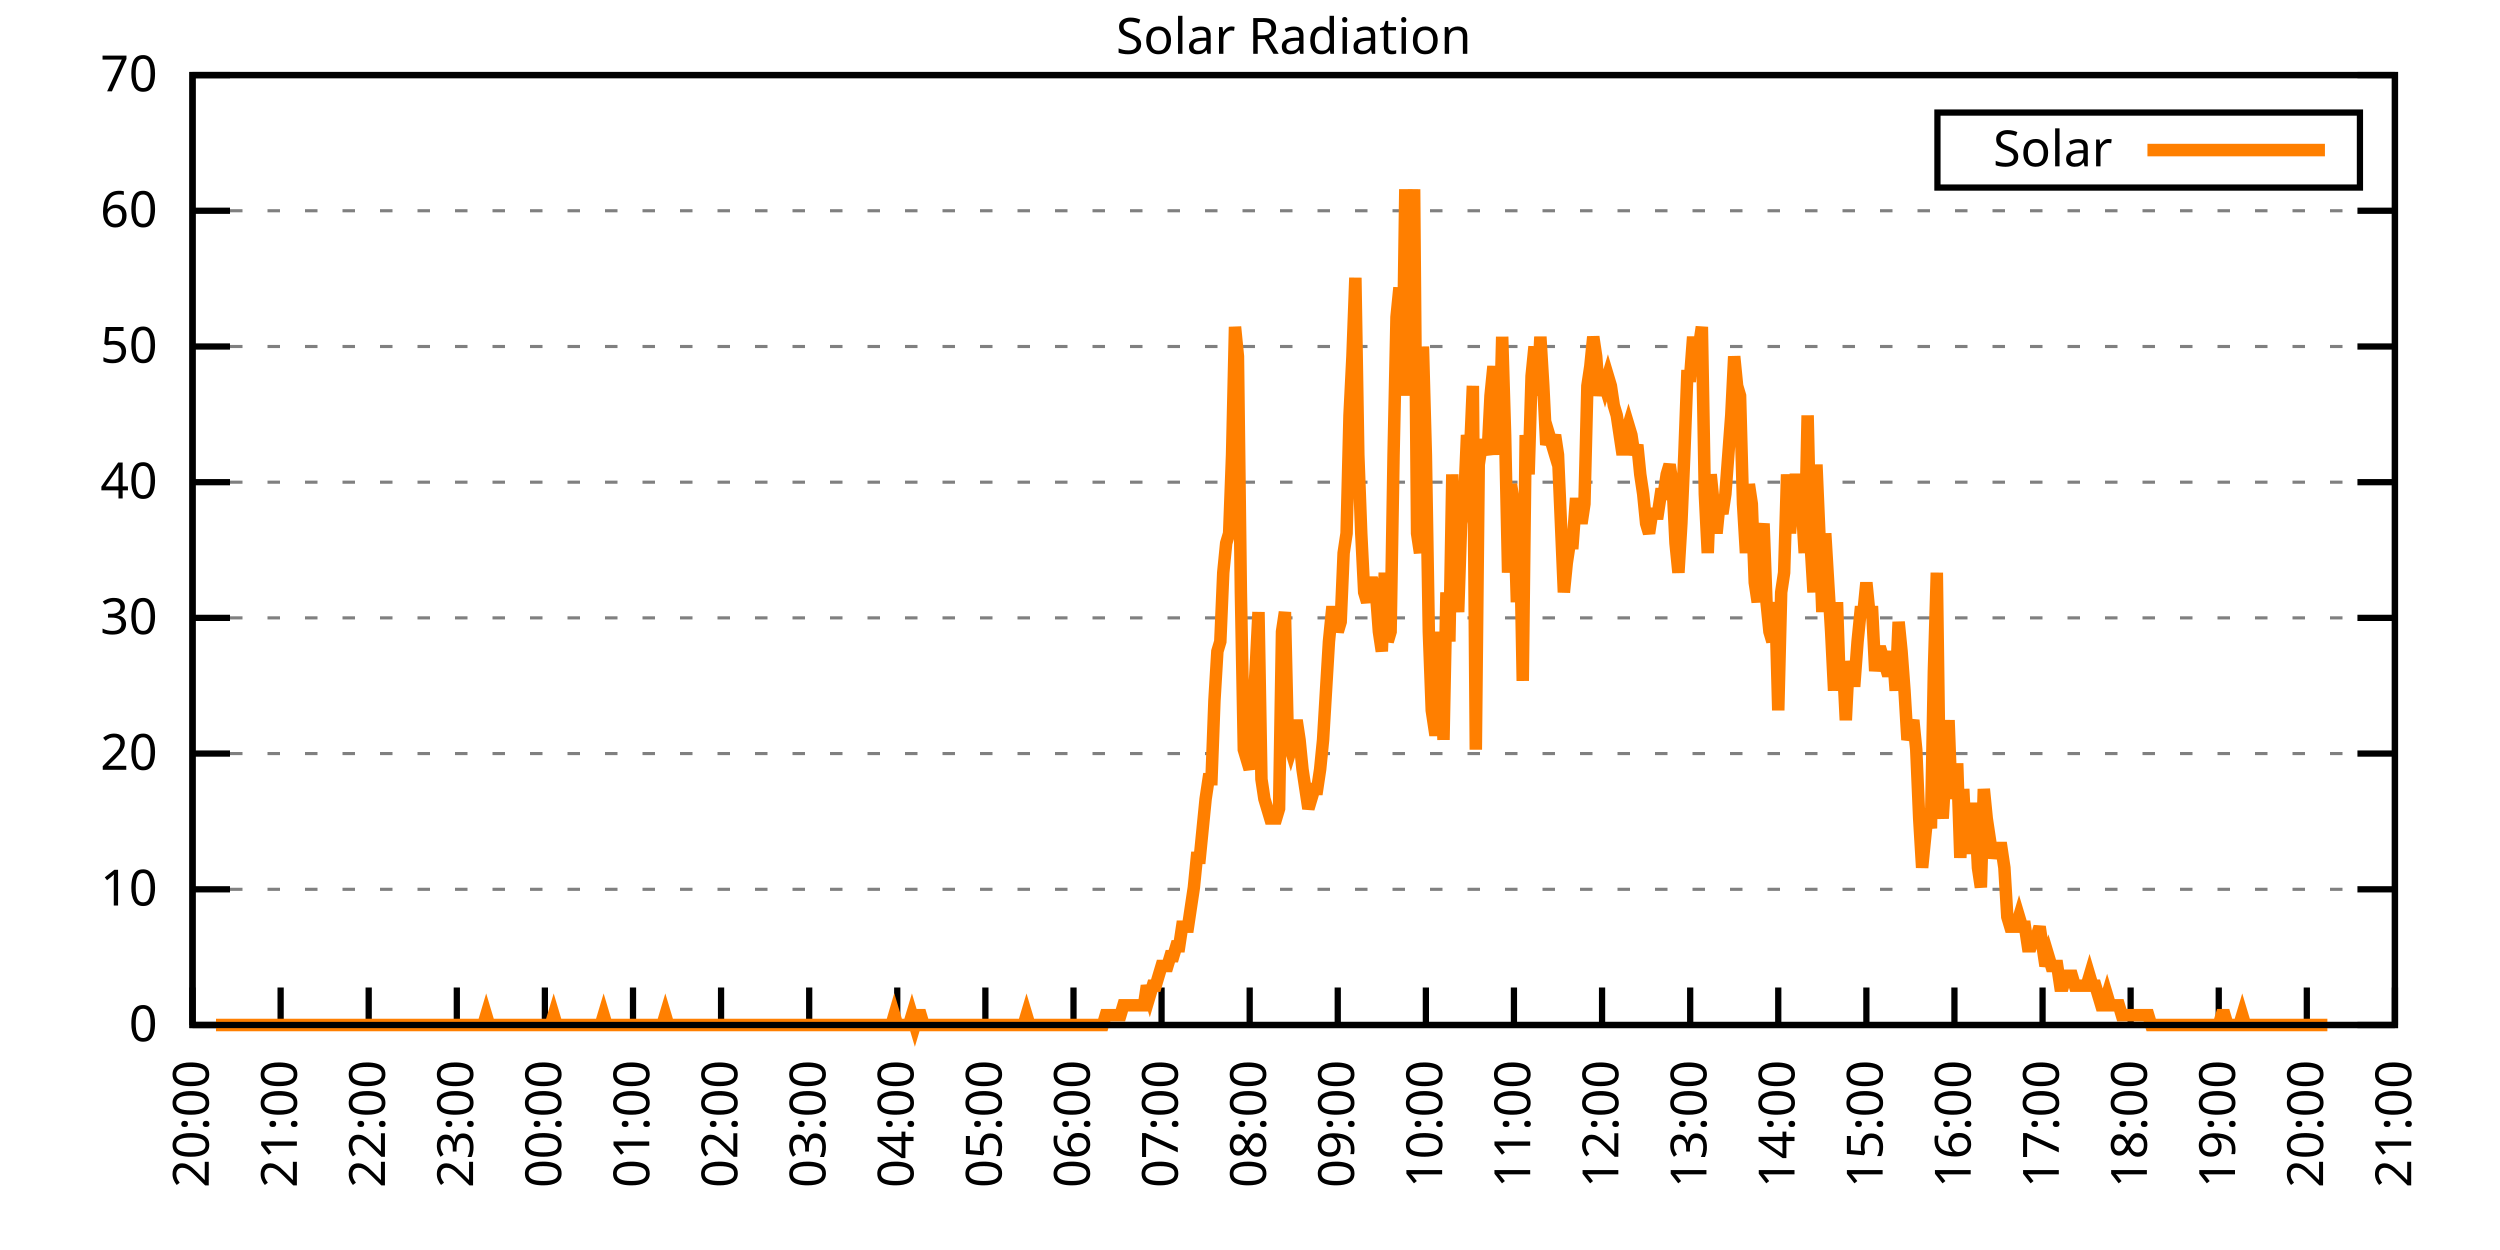
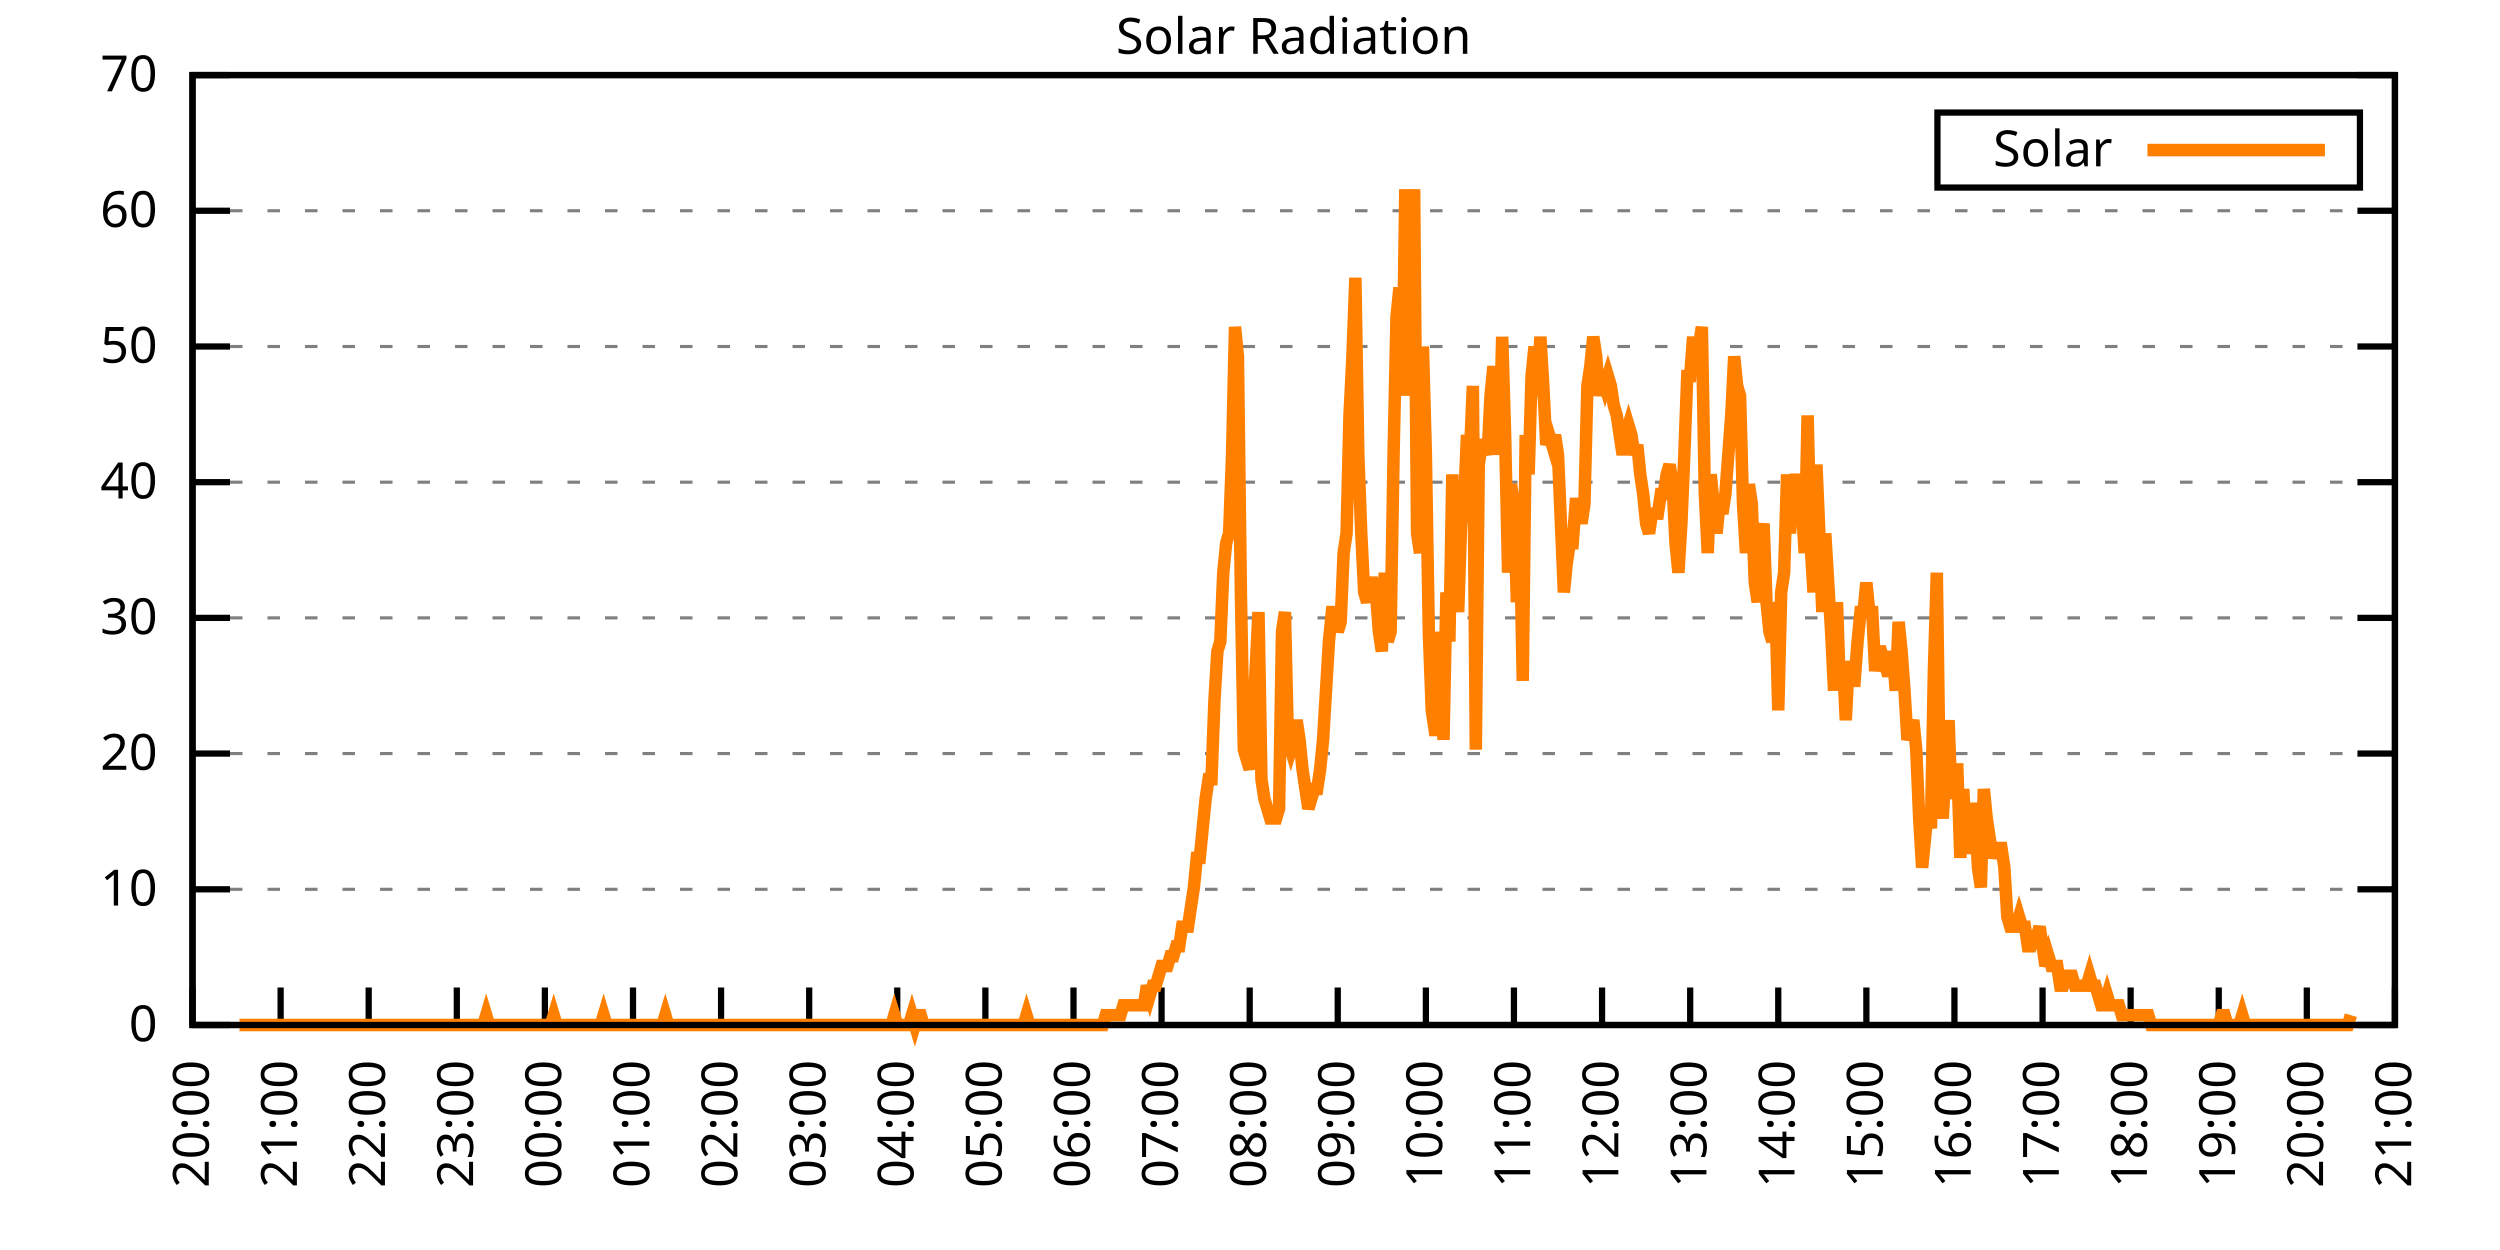
<svg xmlns="http://www.w3.org/2000/svg" xmlns:xlink="http://www.w3.org/1999/xlink" width="400" height="200" viewBox="0 0 400 200">
  <g id="gnuplot_canvas">
    <rect x="0" y="0" width="400" height="200" fill="none" />
    <defs>
      <circle id="gpDot" r="0.5" stroke-width="0.5" stroke="currentColor" />
      <path id="gpPt0" stroke-width="0.333" stroke="currentColor" d="M-1,0 h2 M0,-1 v2" />
      <path id="gpPt1" stroke-width="0.333" stroke="currentColor" d="M-1,-1 L1,1 M1,-1 L-1,1" />
      <path id="gpPt2" stroke-width="0.333" stroke="currentColor" d="M-1,0 L1,0 M0,-1 L0,1 M-1,-1 L1,1 M-1,1 L1,-1" />
      <rect id="gpPt3" stroke-width="0.333" stroke="currentColor" x="-1" y="-1" width="2" height="2" />
      <rect id="gpPt4" stroke-width="0.333" stroke="currentColor" fill="currentColor" x="-1" y="-1" width="2" height="2" />
      <circle id="gpPt5" stroke-width="0.333" stroke="currentColor" cx="0" cy="0" r="1" />
      <use xlink:href="#gpPt5" id="gpPt6" fill="currentColor" stroke="none" />
      <path id="gpPt7" stroke-width="0.333" stroke="currentColor" d="M0,-1.33 L-1.33,0.67 L1.33,0.67 z" />
      <use xlink:href="#gpPt7" id="gpPt8" fill="currentColor" stroke="none" />
      <use xlink:href="#gpPt7" id="gpPt9" stroke="currentColor" transform="rotate(180)" />
      <use xlink:href="#gpPt9" id="gpPt10" fill="currentColor" stroke="none" />
      <use xlink:href="#gpPt3" id="gpPt11" stroke="currentColor" transform="rotate(45)" />
      <use xlink:href="#gpPt11" id="gpPt12" fill="currentColor" stroke="none" />
      <path id="gpPt13" stroke-width="0.333" stroke="currentColor" d="M0,1.330 L1.265,0.411 L0.782,-1.067 L-0.782,-1.076 L-1.265,0.411 z" />
      <use xlink:href="#gpPt13" id="gpPt14" fill="currentColor" stroke="none" />
      <filter id="textbox" filterUnits="objectBoundingBox" x="0" y="0" height="1" width="1">
        <feFlood flood-color="white" flood-opacity="1" result="bgnd" />
        <feComposite in="SourceGraphic" in2="bgnd" operator="atop" />
      </filter>
      <filter id="greybox" filterUnits="objectBoundingBox" x="0" y="0" height="1" width="1">
        <feFlood flood-color="lightgrey" flood-opacity="1" result="grey" />
        <feComposite in="SourceGraphic" in2="grey" operator="atop" />
      </filter>
    </defs>
    <g fill="none" color="white" stroke="currentColor" stroke-width="1.00" stroke-linecap="butt" stroke-linejoin="miter">
</g>
    <g fill="none" color="black" stroke="currentColor" stroke-width="1.00" stroke-linecap="butt" stroke-linejoin="miter">
      <g stroke="none" shape-rendering="crispEdges">
        <polygon fill="rgb(255, 255, 255)" points="30.80,164.00 383.18,164.00 383.18,12.02 30.80,12.02 " />
      </g>
    </g>
    <g fill="none" color="black" stroke="currentColor" stroke-width="1.00" stroke-linecap="butt" stroke-linejoin="miter">
</g>
    <g fill="none" color="black" stroke="black" stroke-width="0.50" stroke-linecap="butt" stroke-linejoin="miter">
</g>
    <g fill="none" color="gray" stroke="currentColor" stroke-width="0.50" stroke-linecap="butt" stroke-linejoin="miter">
      <path stroke="gray" stroke-dasharray="2,4" class="gridline" d="M30.80,164.00 L383.19,164.00  " />
    </g>
    <g fill="none" color="gray" stroke="gray" stroke-width="1.00" stroke-linecap="butt" stroke-linejoin="miter">
</g>
    <g fill="none" color="black" stroke="currentColor" stroke-width="1.00" stroke-linecap="butt" stroke-linejoin="miter">
      <path stroke="black" d="M30.80,164.00 L36.80,164.00 M383.19,164.00 L377.19,164.00  " />
      <g transform="translate(25.20,166.60)" stroke="none" fill="black" font-family="Sans" font-size="8.00" text-anchor="end">
        <text>
          <tspan font-family="Sans"> 0</tspan>
        </text>
      </g>
    </g>
    <g fill="none" color="black" stroke="currentColor" stroke-width="1.00" stroke-linecap="butt" stroke-linejoin="miter">
</g>
    <g fill="none" color="black" stroke="black" stroke-width="0.50" stroke-linecap="butt" stroke-linejoin="miter">
</g>
    <g fill="none" color="gray" stroke="currentColor" stroke-width="0.50" stroke-linecap="butt" stroke-linejoin="miter">
      <path stroke="gray" stroke-dasharray="2,4" class="gridline" d="M30.80,142.29 L383.19,142.29  " />
    </g>
    <g fill="none" color="gray" stroke="gray" stroke-width="1.00" stroke-linecap="butt" stroke-linejoin="miter">
</g>
    <g fill="none" color="black" stroke="currentColor" stroke-width="1.00" stroke-linecap="butt" stroke-linejoin="miter">
      <path stroke="black" d="M30.80,142.29 L36.80,142.29 M383.19,142.29 L377.19,142.29  " />
      <g transform="translate(25.20,144.89)" stroke="none" fill="black" font-family="Sans" font-size="8.00" text-anchor="end">
        <text>
          <tspan font-family="Sans"> 10</tspan>
        </text>
      </g>
    </g>
    <g fill="none" color="black" stroke="currentColor" stroke-width="1.00" stroke-linecap="butt" stroke-linejoin="miter">
</g>
    <g fill="none" color="black" stroke="black" stroke-width="0.50" stroke-linecap="butt" stroke-linejoin="miter">
</g>
    <g fill="none" color="gray" stroke="currentColor" stroke-width="0.50" stroke-linecap="butt" stroke-linejoin="miter">
      <path stroke="gray" stroke-dasharray="2,4" class="gridline" d="M30.80,120.57 L383.19,120.57  " />
    </g>
    <g fill="none" color="gray" stroke="gray" stroke-width="1.00" stroke-linecap="butt" stroke-linejoin="miter">
</g>
    <g fill="none" color="black" stroke="currentColor" stroke-width="1.00" stroke-linecap="butt" stroke-linejoin="miter">
      <path stroke="black" d="M30.80,120.57 L36.80,120.57 M383.19,120.57 L377.19,120.57  " />
      <g transform="translate(25.20,123.17)" stroke="none" fill="black" font-family="Sans" font-size="8.00" text-anchor="end">
        <text>
          <tspan font-family="Sans"> 20</tspan>
        </text>
      </g>
    </g>
    <g fill="none" color="black" stroke="currentColor" stroke-width="1.00" stroke-linecap="butt" stroke-linejoin="miter">
</g>
    <g fill="none" color="black" stroke="black" stroke-width="0.50" stroke-linecap="butt" stroke-linejoin="miter">
</g>
    <g fill="none" color="gray" stroke="currentColor" stroke-width="0.50" stroke-linecap="butt" stroke-linejoin="miter">
      <path stroke="gray" stroke-dasharray="2,4" class="gridline" d="M30.80,98.86 L383.19,98.86  " />
    </g>
    <g fill="none" color="gray" stroke="gray" stroke-width="1.00" stroke-linecap="butt" stroke-linejoin="miter">
</g>
    <g fill="none" color="black" stroke="currentColor" stroke-width="1.00" stroke-linecap="butt" stroke-linejoin="miter">
      <path stroke="black" d="M30.80,98.86 L36.80,98.86 M383.19,98.86 L377.19,98.86  " />
      <g transform="translate(25.20,101.46)" stroke="none" fill="black" font-family="Sans" font-size="8.00" text-anchor="end">
        <text>
          <tspan font-family="Sans"> 30</tspan>
        </text>
      </g>
    </g>
    <g fill="none" color="black" stroke="currentColor" stroke-width="1.00" stroke-linecap="butt" stroke-linejoin="miter">
</g>
    <g fill="none" color="black" stroke="black" stroke-width="0.50" stroke-linecap="butt" stroke-linejoin="miter">
</g>
    <g fill="none" color="gray" stroke="currentColor" stroke-width="0.50" stroke-linecap="butt" stroke-linejoin="miter">
      <path stroke="gray" stroke-dasharray="2,4" class="gridline" d="M30.80,77.15 L383.19,77.15  " />
    </g>
    <g fill="none" color="gray" stroke="gray" stroke-width="1.00" stroke-linecap="butt" stroke-linejoin="miter">
</g>
    <g fill="none" color="black" stroke="currentColor" stroke-width="1.00" stroke-linecap="butt" stroke-linejoin="miter">
      <path stroke="black" d="M30.80,77.15 L36.80,77.15 M383.19,77.15 L377.19,77.15  " />
      <g transform="translate(25.20,79.75)" stroke="none" fill="black" font-family="Sans" font-size="8.00" text-anchor="end">
        <text>
          <tspan font-family="Sans"> 40</tspan>
        </text>
      </g>
    </g>
    <g fill="none" color="black" stroke="currentColor" stroke-width="1.00" stroke-linecap="butt" stroke-linejoin="miter">
</g>
    <g fill="none" color="black" stroke="black" stroke-width="0.50" stroke-linecap="butt" stroke-linejoin="miter">
</g>
    <g fill="none" color="gray" stroke="currentColor" stroke-width="0.50" stroke-linecap="butt" stroke-linejoin="miter">
      <path stroke="gray" stroke-dasharray="2,4" class="gridline" d="M30.80,55.44 L383.19,55.44  " />
    </g>
    <g fill="none" color="gray" stroke="gray" stroke-width="1.00" stroke-linecap="butt" stroke-linejoin="miter">
</g>
    <g fill="none" color="black" stroke="currentColor" stroke-width="1.00" stroke-linecap="butt" stroke-linejoin="miter">
      <path stroke="black" d="M30.80,55.44 L36.80,55.44 M383.19,55.44 L377.19,55.44  " />
      <g transform="translate(25.20,58.04)" stroke="none" fill="black" font-family="Sans" font-size="8.00" text-anchor="end">
        <text>
          <tspan font-family="Sans"> 50</tspan>
        </text>
      </g>
    </g>
    <g fill="none" color="black" stroke="currentColor" stroke-width="1.00" stroke-linecap="butt" stroke-linejoin="miter">
</g>
    <g fill="none" color="black" stroke="black" stroke-width="0.50" stroke-linecap="butt" stroke-linejoin="miter">
</g>
    <g fill="none" color="gray" stroke="currentColor" stroke-width="0.50" stroke-linecap="butt" stroke-linejoin="miter">
      <path stroke="gray" stroke-dasharray="2,4" class="gridline" d="M30.80,33.72 L383.19,33.72  " />
    </g>
    <g fill="none" color="gray" stroke="gray" stroke-width="1.00" stroke-linecap="butt" stroke-linejoin="miter">
</g>
    <g fill="none" color="black" stroke="currentColor" stroke-width="1.00" stroke-linecap="butt" stroke-linejoin="miter">
      <path stroke="black" d="M30.80,33.72 L36.80,33.72 M383.19,33.72 L377.19,33.72  " />
      <g transform="translate(25.20,36.32)" stroke="none" fill="black" font-family="Sans" font-size="8.00" text-anchor="end">
        <text>
          <tspan font-family="Sans"> 60</tspan>
        </text>
      </g>
    </g>
    <g fill="none" color="black" stroke="currentColor" stroke-width="1.00" stroke-linecap="butt" stroke-linejoin="miter">
</g>
    <g fill="none" color="black" stroke="black" stroke-width="0.50" stroke-linecap="butt" stroke-linejoin="miter">
</g>
    <g fill="none" color="gray" stroke="currentColor" stroke-width="0.50" stroke-linecap="butt" stroke-linejoin="miter">
      <path stroke="gray" stroke-dasharray="2,4" class="gridline" d="M30.80,12.01 L383.19,12.01  " />
    </g>
    <g fill="none" color="gray" stroke="gray" stroke-width="1.00" stroke-linecap="butt" stroke-linejoin="miter">
</g>
    <g fill="none" color="black" stroke="currentColor" stroke-width="1.00" stroke-linecap="butt" stroke-linejoin="miter">
      <path stroke="black" d="M30.80,12.01 L36.80,12.01 M383.19,12.01 L377.19,12.01  " />
      <g transform="translate(25.20,14.61)" stroke="none" fill="black" font-family="Sans" font-size="8.00" text-anchor="end">
        <text>
          <tspan font-family="Sans"> 70</tspan>
        </text>
      </g>
    </g>
    <g fill="none" color="black" stroke="currentColor" stroke-width="1.00" stroke-linecap="butt" stroke-linejoin="miter">
      <path stroke="black" d="M30.80,164.00 L30.80,158.00  " />
      <g transform="translate(33.40,169.60) rotate(270.00)" stroke="none" fill="black" font-family="Sans" font-size="8.00" text-anchor="end">
        <text>
          <tspan font-family="Sans">20:00</tspan>
        </text>
      </g>
    </g>
    <g fill="none" color="black" stroke="currentColor" stroke-width="1.00" stroke-linecap="butt" stroke-linejoin="miter">
      <path stroke="black" d="M44.90,164.00 L44.90,158.00  " />
      <g transform="translate(47.50,169.60) rotate(270.00)" stroke="none" fill="black" font-family="Sans" font-size="8.00" text-anchor="end">
        <text>
          <tspan font-family="Sans">21:00</tspan>
        </text>
      </g>
    </g>
    <g fill="none" color="black" stroke="currentColor" stroke-width="1.00" stroke-linecap="butt" stroke-linejoin="miter">
      <path stroke="black" d="M58.99,164.00 L58.99,158.00  " />
      <g transform="translate(61.59,169.60) rotate(270.00)" stroke="none" fill="black" font-family="Sans" font-size="8.00" text-anchor="end">
        <text>
          <tspan font-family="Sans">22:00</tspan>
        </text>
      </g>
    </g>
    <g fill="none" color="black" stroke="currentColor" stroke-width="1.00" stroke-linecap="butt" stroke-linejoin="miter">
      <path stroke="black" d="M73.09,164.00 L73.09,158.00  " />
      <g transform="translate(75.69,169.60) rotate(270.00)" stroke="none" fill="black" font-family="Sans" font-size="8.00" text-anchor="end">
        <text>
          <tspan font-family="Sans">23:00</tspan>
        </text>
      </g>
    </g>
    <g fill="none" color="black" stroke="currentColor" stroke-width="1.00" stroke-linecap="butt" stroke-linejoin="miter">
      <path stroke="black" d="M87.18,164.00 L87.18,158.00  " />
      <g transform="translate(89.78,169.60) rotate(270.00)" stroke="none" fill="black" font-family="Sans" font-size="8.00" text-anchor="end">
        <text>
          <tspan font-family="Sans">00:00</tspan>
        </text>
      </g>
    </g>
    <g fill="none" color="black" stroke="currentColor" stroke-width="1.00" stroke-linecap="butt" stroke-linejoin="miter">
      <path stroke="black" d="M101.28,164.00 L101.28,158.00  " />
      <g transform="translate(103.88,169.60) rotate(270.00)" stroke="none" fill="black" font-family="Sans" font-size="8.00" text-anchor="end">
        <text>
          <tspan font-family="Sans">01:00</tspan>
        </text>
      </g>
    </g>
    <g fill="none" color="black" stroke="currentColor" stroke-width="1.00" stroke-linecap="butt" stroke-linejoin="miter">
      <path stroke="black" d="M115.37,164.00 L115.37,158.00  " />
      <g transform="translate(117.97,169.60) rotate(270.00)" stroke="none" fill="black" font-family="Sans" font-size="8.00" text-anchor="end">
        <text>
          <tspan font-family="Sans">02:00</tspan>
        </text>
      </g>
    </g>
    <g fill="none" color="black" stroke="currentColor" stroke-width="1.00" stroke-linecap="butt" stroke-linejoin="miter">
      <path stroke="black" d="M129.47,164.00 L129.47,158.00  " />
      <g transform="translate(132.07,169.60) rotate(270.00)" stroke="none" fill="black" font-family="Sans" font-size="8.00" text-anchor="end">
        <text>
          <tspan font-family="Sans">03:00</tspan>
        </text>
      </g>
    </g>
    <g fill="none" color="black" stroke="currentColor" stroke-width="1.00" stroke-linecap="butt" stroke-linejoin="miter">
      <path stroke="black" d="M143.56,164.00 L143.56,158.00  " />
      <g transform="translate(146.16,169.60) rotate(270.00)" stroke="none" fill="black" font-family="Sans" font-size="8.00" text-anchor="end">
        <text>
          <tspan font-family="Sans">04:00</tspan>
        </text>
      </g>
    </g>
    <g fill="none" color="black" stroke="currentColor" stroke-width="1.00" stroke-linecap="butt" stroke-linejoin="miter">
      <path stroke="black" d="M157.66,164.00 L157.66,158.00  " />
      <g transform="translate(160.26,169.60) rotate(270.00)" stroke="none" fill="black" font-family="Sans" font-size="8.00" text-anchor="end">
        <text>
          <tspan font-family="Sans">05:00</tspan>
        </text>
      </g>
    </g>
    <g fill="none" color="black" stroke="currentColor" stroke-width="1.00" stroke-linecap="butt" stroke-linejoin="miter">
      <path stroke="black" d="M171.76,164.00 L171.76,158.00  " />
      <g transform="translate(174.36,169.60) rotate(270.00)" stroke="none" fill="black" font-family="Sans" font-size="8.00" text-anchor="end">
        <text>
          <tspan font-family="Sans">06:00</tspan>
        </text>
      </g>
    </g>
    <g fill="none" color="black" stroke="currentColor" stroke-width="1.00" stroke-linecap="butt" stroke-linejoin="miter">
      <path stroke="black" d="M185.85,164.00 L185.85,158.00  " />
      <g transform="translate(188.45,169.60) rotate(270.00)" stroke="none" fill="black" font-family="Sans" font-size="8.00" text-anchor="end">
        <text>
          <tspan font-family="Sans">07:00</tspan>
        </text>
      </g>
    </g>
    <g fill="none" color="black" stroke="currentColor" stroke-width="1.00" stroke-linecap="butt" stroke-linejoin="miter">
      <path stroke="black" d="M199.95,164.00 L199.95,158.00  " />
      <g transform="translate(202.55,169.60) rotate(270.00)" stroke="none" fill="black" font-family="Sans" font-size="8.00" text-anchor="end">
        <text>
          <tspan font-family="Sans">08:00</tspan>
        </text>
      </g>
    </g>
    <g fill="none" color="black" stroke="currentColor" stroke-width="1.00" stroke-linecap="butt" stroke-linejoin="miter">
      <path stroke="black" d="M214.04,164.00 L214.04,158.00  " />
      <g transform="translate(216.64,169.60) rotate(270.00)" stroke="none" fill="black" font-family="Sans" font-size="8.00" text-anchor="end">
        <text>
          <tspan font-family="Sans">09:00</tspan>
        </text>
      </g>
    </g>
    <g fill="none" color="black" stroke="currentColor" stroke-width="1.00" stroke-linecap="butt" stroke-linejoin="miter">
      <path stroke="black" d="M228.14,164.00 L228.14,158.00  " />
      <g transform="translate(230.74,169.60) rotate(270.00)" stroke="none" fill="black" font-family="Sans" font-size="8.00" text-anchor="end">
        <text>
          <tspan font-family="Sans">10:00</tspan>
        </text>
      </g>
    </g>
    <g fill="none" color="black" stroke="currentColor" stroke-width="1.00" stroke-linecap="butt" stroke-linejoin="miter">
      <path stroke="black" d="M242.23,164.00 L242.23,158.00  " />
      <g transform="translate(244.83,169.60) rotate(270.00)" stroke="none" fill="black" font-family="Sans" font-size="8.00" text-anchor="end">
        <text>
          <tspan font-family="Sans">11:00</tspan>
        </text>
      </g>
    </g>
    <g fill="none" color="black" stroke="currentColor" stroke-width="1.00" stroke-linecap="butt" stroke-linejoin="miter">
      <path stroke="black" d="M256.33,164.00 L256.33,158.00  " />
      <g transform="translate(258.93,169.60) rotate(270.00)" stroke="none" fill="black" font-family="Sans" font-size="8.00" text-anchor="end">
        <text>
          <tspan font-family="Sans">12:00</tspan>
        </text>
      </g>
    </g>
    <g fill="none" color="black" stroke="currentColor" stroke-width="1.00" stroke-linecap="butt" stroke-linejoin="miter">
      <path stroke="black" d="M270.43,164.00 L270.43,158.00  " />
      <g transform="translate(273.03,169.60) rotate(270.00)" stroke="none" fill="black" font-family="Sans" font-size="8.00" text-anchor="end">
        <text>
          <tspan font-family="Sans">13:00</tspan>
        </text>
      </g>
    </g>
    <g fill="none" color="black" stroke="currentColor" stroke-width="1.00" stroke-linecap="butt" stroke-linejoin="miter">
      <path stroke="black" d="M284.52,164.00 L284.52,158.00  " />
      <g transform="translate(287.12,169.60) rotate(270.00)" stroke="none" fill="black" font-family="Sans" font-size="8.00" text-anchor="end">
        <text>
          <tspan font-family="Sans">14:00</tspan>
        </text>
      </g>
    </g>
    <g fill="none" color="black" stroke="currentColor" stroke-width="1.00" stroke-linecap="butt" stroke-linejoin="miter">
      <path stroke="black" d="M298.62,164.00 L298.62,158.00  " />
      <g transform="translate(301.22,169.60) rotate(270.00)" stroke="none" fill="black" font-family="Sans" font-size="8.00" text-anchor="end">
        <text>
          <tspan font-family="Sans">15:00</tspan>
        </text>
      </g>
    </g>
    <g fill="none" color="black" stroke="currentColor" stroke-width="1.00" stroke-linecap="butt" stroke-linejoin="miter">
      <path stroke="black" d="M312.71,164.00 L312.71,158.00  " />
      <g transform="translate(315.31,169.60) rotate(270.00)" stroke="none" fill="black" font-family="Sans" font-size="8.00" text-anchor="end">
        <text>
          <tspan font-family="Sans">16:00</tspan>
        </text>
      </g>
    </g>
    <g fill="none" color="black" stroke="currentColor" stroke-width="1.00" stroke-linecap="butt" stroke-linejoin="miter">
      <path stroke="black" d="M326.81,164.00 L326.81,158.00  " />
      <g transform="translate(329.41,169.60) rotate(270.00)" stroke="none" fill="black" font-family="Sans" font-size="8.00" text-anchor="end">
        <text>
          <tspan font-family="Sans">17:00</tspan>
        </text>
      </g>
    </g>
    <g fill="none" color="black" stroke="currentColor" stroke-width="1.00" stroke-linecap="butt" stroke-linejoin="miter">
      <path stroke="black" d="M340.90,164.00 L340.90,158.00  " />
      <g transform="translate(343.50,169.60) rotate(270.00)" stroke="none" fill="black" font-family="Sans" font-size="8.00" text-anchor="end">
        <text>
          <tspan font-family="Sans">18:00</tspan>
        </text>
      </g>
    </g>
    <g fill="none" color="black" stroke="currentColor" stroke-width="1.00" stroke-linecap="butt" stroke-linejoin="miter">
      <path stroke="black" d="M355.00,164.00 L355.00,158.00  " />
      <g transform="translate(357.60,169.60) rotate(270.00)" stroke="none" fill="black" font-family="Sans" font-size="8.00" text-anchor="end">
        <text>
          <tspan font-family="Sans">19:00</tspan>
        </text>
      </g>
    </g>
    <g fill="none" color="black" stroke="currentColor" stroke-width="1.00" stroke-linecap="butt" stroke-linejoin="miter">
      <path stroke="black" d="M369.09,164.00 L369.09,158.00  " />
      <g transform="translate(371.69,169.60) rotate(270.00)" stroke="none" fill="black" font-family="Sans" font-size="8.00" text-anchor="end">
        <text>
          <tspan font-family="Sans">20:00</tspan>
        </text>
      </g>
    </g>
    <g fill="none" color="black" stroke="currentColor" stroke-width="1.00" stroke-linecap="butt" stroke-linejoin="miter">
      <path stroke="black" d="M383.19,164.00 L383.19,158.00  " />
      <g transform="translate(385.79,169.60) rotate(270.00)" stroke="none" fill="black" font-family="Sans" font-size="8.00" text-anchor="end">
        <text>
          <tspan font-family="Sans">21:00</tspan>
        </text>
      </g>
    </g>
    <g fill="none" color="black" stroke="currentColor" stroke-width="1.00" stroke-linecap="butt" stroke-linejoin="miter">
</g>
    <g fill="none" color="black" stroke="currentColor" stroke-width="1.00" stroke-linecap="butt" stroke-linejoin="miter">
      <path stroke="black" d="M30.80,12.01 L30.80,164.00 L383.19,164.00 L383.19,12.01 L30.80,12.01 Z  " />
    </g>
    <g fill="none" color="black" stroke="currentColor" stroke-width="1.00" stroke-linecap="butt" stroke-linejoin="miter">
</g>
    <g fill="none" color="black" stroke="currentColor" stroke-width="1.00" stroke-linecap="butt" stroke-linejoin="miter">
      <path stroke="black" d="M309.99,30.01 L309.99,18.01 L377.59,18.01 L377.59,30.01 L309.99,30.01 Z  " />
    </g>
    <g id="Solar_Radiation_plot_1">
      <g fill="none" color="white" stroke="black" stroke-width="2.00" stroke-linecap="butt" stroke-linejoin="miter">
</g>
      <g fill="none" color="black" stroke="currentColor" stroke-width="2.00" stroke-linecap="butt" stroke-linejoin="miter">
        <g transform="translate(337.99,26.61)" stroke="none" fill="black" font-family="Sans" font-size="8.00" text-anchor="end">
          <text>
            <tspan font-family="Sans">Solar</tspan>
          </text>
        </g>
      </g>
      <g fill="none" color="black" stroke="currentColor" stroke-width="2.00" stroke-linecap="butt" stroke-linejoin="miter">
-         <path stroke="rgb(255, 127,   0)" d="M343.59,24.01 L371.99,24.01 M34.56,164.00 L35.03,164.00 L35.50,164.00 L35.97,164.00 L36.44,164.00 L36.91,164.00   L37.38,164.00 L37.85,164.00 L38.32,164.00 L38.79,164.00 L39.26,164.00 L39.73,164.00 L40.20,164.00 L40.67,164.00   L41.14,164.00 L41.61,164.00 L42.08,164.00 L42.55,164.00 L43.02,164.00 L43.49,164.00 L43.96,164.00 L44.43,164.00   L44.90,164.00 L45.37,164.00 L45.84,164.00 L46.31,164.00 L46.78,164.00 L47.24,164.00 L47.71,164.00 L48.18,164.00   L48.65,164.00 L49.12,164.00 L49.59,164.00 L50.06,164.00 L50.53,164.00 L51.00,164.00 L51.47,164.00 L51.94,164.00   L52.41,164.00 L52.88,164.00 L53.35,164.00 L53.82,164.00 L54.29,164.00 L54.76,164.00 L55.23,164.00 L55.70,164.00   L56.17,164.00 L56.64,164.00 L57.11,164.00 L57.58,164.00 L58.05,164.00 L58.52,164.00 L58.99,164.00 L59.46,164.00   L59.93,164.00 L60.40,164.00 L60.87,164.00 L61.34,164.00 L61.81,164.00 L62.28,164.00 L62.75,164.00 L63.22,164.00   L63.69,164.00 L64.16,164.00 L64.63,164.00 L65.10,164.00 L65.57,164.00 L66.04,164.00 L66.51,164.00 L66.98,164.00   L67.45,164.00 L67.92,164.00 L68.39,164.00 L68.86,164.00 L69.33,164.00 L69.80,164.00 L70.27,164.00 L70.74,164.00   L71.21,164.00 L71.68,164.00 L72.15,164.00 L72.62,164.00 L73.09,164.00 L73.56,164.00 L74.03,164.00 L74.50,164.00   L74.97,164.00 L75.44,164.00 L75.91,164.00 L76.38,164.00 L76.85,164.00 L77.32,164.00 L77.79,162.43 L78.26,164.00   L78.73,164.00 L79.19,164.00 L79.66,164.00 L80.13,164.00 L80.60,164.00 L81.07,164.00 L81.54,164.00 L82.01,164.00   L82.48,164.00 L82.95,164.00 L83.42,164.00 L83.89,164.00 L84.36,164.00 L84.83,164.00 L85.30,164.00 L85.77,164.00   L86.24,164.00 L86.71,164.00 L87.18,164.00 L87.65,164.00 L88.12,164.00 L88.59,162.43 L89.06,164.00 L89.53,164.00   L90.00,164.00 L90.47,164.00 L90.94,164.00 L91.41,164.00 L91.88,164.00 L92.35,164.00 L92.82,164.00 L93.29,164.00   L93.76,164.00 L94.23,164.00 L94.70,164.00 L95.17,164.00 L95.64,164.00 L96.11,164.00 L96.58,162.43 L97.05,164.00   L97.52,164.00 L97.99,164.00 L98.46,164.00 L98.93,164.00 L99.40,164.00 L99.87,164.00 L100.34,164.00 L100.81,164.00   L101.28,164.00 L101.75,164.00 L102.22,164.00 L102.69,164.00 L103.16,164.00 L103.63,164.00 L104.10,164.00 L104.57,164.00   L105.04,164.00 L105.51,164.00 L105.98,164.00 L106.45,162.43 L106.92,164.00 L107.39,164.00 L107.86,164.00 L108.33,164.00   L108.80,164.00 L109.27,164.00 L109.74,164.00 L110.21,164.00 L110.68,164.00 L111.14,164.00 L111.61,164.00 L112.08,164.00   L112.55,164.00 L113.02,164.00 L113.49,164.00 L113.96,164.00 L114.43,164.00 L114.90,164.00 L115.37,164.00 L115.84,164.00   L116.31,164.00 L116.78,164.00 L117.25,164.00 L117.72,164.00 L118.19,164.00 L118.66,164.00 L119.13,164.00 L119.60,164.00   L120.07,164.00 L120.54,164.00 L121.01,164.00 L121.48,164.00 L121.95,164.00 L122.42,164.00 L122.89,164.00 L123.36,164.00   L123.83,164.00 L124.30,164.00 L124.77,164.00 L125.24,164.00 L125.71,164.00 L126.18,164.00 L126.65,164.00 L127.12,164.00   L127.59,164.00 L128.06,164.00 L128.53,164.00 L129.00,164.00 L129.47,164.00 L129.94,164.00 L130.41,164.00 L130.88,164.00   L131.35,164.00 L131.82,164.00 L132.29,164.00 L132.76,164.00 L133.23,164.00 L133.70,164.00 L134.17,164.00 L134.64,164.00   L135.11,164.00 L135.58,164.00 L136.05,164.00 L136.52,164.00 L136.99,164.00 L137.46,164.00 L137.93,164.00 L138.40,164.00   L138.87,164.00 L139.34,164.00 L139.81,164.00 L140.28,164.00 L140.75,164.00 L141.22,164.00 L141.69,164.00 L142.16,164.00   L142.63,164.00 L143.09,162.43 L143.56,164.00 L144.03,164.00 L144.50,164.00 L144.97,164.00 L145.44,164.00 L145.91,162.43   L146.38,164.00 L146.85,162.43 L147.32,162.43 L147.79,164.00 L148.26,164.00 L148.73,164.00 L149.20,164.00 L149.67,164.00   L150.14,164.00 L150.61,164.00 L151.08,164.00 L151.55,164.00 L152.02,164.00 L152.49,164.00 L152.96,164.00 L153.43,164.00   L153.90,164.00 L154.37,164.00 L154.84,164.00 L155.31,164.00 L155.78,164.00 L156.25,164.00 L156.72,164.00 L157.19,164.00   L157.66,164.00 L158.13,164.00 L158.60,164.00 L159.07,164.00 L159.54,164.00 L160.01,164.00 L160.48,164.00 L160.95,164.00   L161.42,164.00 L161.89,164.00 L162.36,164.00 L162.83,164.00 L163.30,164.00 L163.77,164.00 L164.24,162.43 L164.71,164.00   L165.18,164.00 L165.65,164.00 L166.12,164.00 L166.59,164.00 L167.06,164.00 L167.53,164.00 L168.00,164.00 L168.47,164.00   L168.94,164.00 L169.41,164.00 L169.88,164.00 L170.35,164.00 L170.82,164.00 L171.29,164.00 L171.76,164.00 L172.23,164.00   L172.70,164.00 L173.17,164.00 L173.64,164.00 L174.11,164.00 L174.58,164.00 L175.04,164.00 L175.51,164.00 L175.98,164.00   L176.45,164.00 L176.92,162.43 L177.39,162.43 L177.86,162.43 L178.33,162.43 L178.80,162.43 L179.27,162.43 L179.74,160.85   L180.21,160.85 L180.68,160.85 L181.15,160.85 L181.62,160.85 L182.09,160.85 L182.56,160.85 L183.03,160.85 L183.50,157.71   L183.97,159.28 L184.44,157.71 L184.91,157.71 L185.38,156.13 L185.85,154.56 L186.32,154.56 L186.79,154.56 L187.26,152.99   L187.73,152.99 L188.20,151.41 L188.67,151.41 L189.14,148.27 L189.61,148.27 L190.08,148.27 L190.55,145.12 L191.02,141.98   L191.49,137.26 L191.96,137.26 L192.43,132.54 L192.90,127.82 L193.37,124.67 L193.84,124.67 L194.31,112.09 L194.78,104.22   L195.25,102.65 L195.72,91.63 L196.19,86.91 L196.66,85.34 L197.13,72.76 L197.60,52.30 L198.07,57.02 L198.54,94.78   L199.01,119.95 L199.48,121.52 L199.95,123.10 L200.42,115.23 L200.89,107.37 L201.36,97.93 L201.83,124.67 L202.30,127.82   L202.77,129.39 L203.24,130.96 L203.71,130.96 L204.18,130.96 L204.65,129.39 L205.12,101.07 L205.59,97.93 L206.06,118.38   L206.53,119.95 L207.00,118.38 L207.46,115.23 L207.93,118.38 L208.40,123.10 L208.87,126.24 L209.34,129.39 L209.81,127.82   L210.28,126.24 L210.75,126.24 L211.22,123.10 L211.69,118.38 L212.16,110.51 L212.63,102.65 L213.10,97.93 L213.57,97.93   L214.04,101.07 L214.51,99.50 L214.98,88.49 L215.45,85.34 L215.92,66.46 L216.39,57.02 L216.86,44.44 L217.33,72.76   L217.80,85.34 L218.27,94.78 L218.74,96.35 L219.21,93.21 L219.68,93.21 L220.15,94.78 L220.62,101.07 L221.09,104.22   L221.56,91.63 L222.03,102.65 L222.50,101.07 L222.97,72.76 L223.44,50.73 L223.91,46.01 L224.38,63.32 L224.85,30.28   L225.32,63.32 L225.79,44.44 L226.26,30.28 L226.73,85.34 L227.20,88.49 L227.67,55.45 L228.14,72.76 L228.61,101.07   L229.08,113.66 L229.55,116.80 L230.02,116.80 L230.49,101.07 L230.96,118.38 L231.43,94.78 L231.90,102.65 L232.37,75.90   L232.84,91.63 L233.31,97.93 L233.78,83.77 L234.25,80.62 L234.72,69.61 L235.19,72.76 L235.66,61.74 L236.13,119.95   L236.60,74.33 L237.07,71.18 L237.54,71.18 L238.01,72.76 L238.48,63.32 L238.95,58.60 L239.41,64.89 L239.88,72.76   L240.35,53.88 L240.82,69.61 L241.29,91.63 L241.76,77.48 L242.23,80.62 L242.70,96.35 L243.17,83.77 L243.64,108.94   L244.11,69.61 L244.58,75.90 L245.05,60.17 L245.52,55.45 L245.99,63.32 L246.46,53.88 L246.93,61.74 L247.40,71.18   L247.87,69.61 L248.34,71.18 L248.81,69.61 L249.28,72.76 L249.75,83.77 L250.22,94.78 L250.69,90.06 L251.16,86.91   L251.63,86.91 L252.10,80.62 L252.57,80.62 L253.04,83.77 L253.51,80.62 L253.98,61.74 L254.45,58.60 L254.92,53.88   L255.39,57.02 L255.86,63.32 L256.33,60.17 L256.80,61.74 L257.27,60.17 L257.74,61.74 L258.21,64.89 L258.68,66.46   L259.15,69.61 L259.62,72.76 L260.09,69.61 L260.56,68.04 L261.03,69.61 L261.50,72.76 L261.97,71.18 L262.44,75.90   L262.91,79.05 L263.38,83.77 L263.85,85.34 L264.32,82.19 L264.79,82.19 L265.26,82.19 L265.73,79.05 L266.20,79.05   L266.67,75.90 L267.14,74.33 L267.61,77.48 L268.08,86.91 L268.55,91.63 L269.02,83.77 L269.49,72.76 L269.96,60.17   L270.43,60.17 L270.90,53.88 L271.36,60.17 L271.83,55.45 L272.30,52.30 L272.77,79.05 L273.24,88.49 L273.71,75.90   L274.18,80.62 L274.65,85.34 L275.12,80.62 L275.59,82.19 L276.06,79.05 L276.53,72.76 L277.00,66.46 L277.47,57.02   L277.94,61.74 L278.41,63.32 L278.88,80.62 L279.35,88.49 L279.82,77.48 L280.29,80.62 L280.76,93.21 L281.23,96.35   L281.70,86.91 L282.17,83.77 L282.64,96.35 L283.11,101.07 L283.58,102.65 L284.05,96.35 L284.52,113.66 L284.99,94.78   L285.46,91.63 L285.93,75.90 L286.40,85.34 L286.87,79.05 L287.34,75.90 L287.81,79.05 L288.28,80.62 L288.75,88.49   L289.22,66.46 L289.69,86.91 L290.16,94.78 L290.63,74.33 L291.10,85.34 L291.57,97.93 L292.04,85.34 L292.51,93.21   L292.98,101.07 L293.45,110.51 L293.92,96.35 L294.39,110.51 L294.86,105.79 L295.33,115.23 L295.80,105.79 L296.27,108.94   L296.74,108.94 L297.21,102.65 L297.68,97.93 L298.15,97.93 L298.62,93.21 L299.09,97.93 L299.56,97.93 L300.03,107.37   L300.50,104.22 L300.97,104.22 L301.44,105.79 L301.91,107.37 L302.38,107.37 L302.85,104.22 L303.31,110.51 L303.78,99.50   L304.25,104.22 L304.72,110.51 L305.19,118.38 L305.66,116.80 L306.13,115.23 L306.60,119.95 L307.07,130.96 L307.54,138.83   L308.01,134.11 L308.48,129.39 L308.95,132.54 L309.42,107.37 L309.89,91.63 L310.36,126.24 L310.83,130.96 L311.30,123.10   L311.77,115.23 L312.24,127.82 L312.71,123.10 L313.18,123.10 L313.65,137.26 L314.12,126.24 L314.59,135.68 L315.06,135.68   L315.53,129.39 L316.00,129.39 L316.47,138.83 L316.94,141.98 L317.41,126.24 L317.88,130.96 L318.35,134.11 L318.82,137.26   L319.29,135.68 L319.76,135.68 L320.23,135.68 L320.70,138.83 L321.17,146.70 L321.64,148.27 L322.11,148.27 L322.58,148.27   L323.05,146.70 L323.52,148.27 L323.99,148.27 L324.46,151.41 L324.93,151.41 L325.40,149.84 L325.87,149.84 L326.34,148.27   L326.81,151.41 L327.28,154.56 L327.75,152.99 L328.22,154.56 L328.69,154.56 L329.16,154.56 L329.63,157.71 L330.10,157.71   L330.57,156.13 L331.04,156.13 L331.51,156.13 L331.98,157.71 L332.45,157.71 L332.92,157.71 L333.39,157.71 L333.86,157.71   L334.33,156.13 L334.80,157.71 L335.26,157.71 L335.73,159.28 L336.20,160.85 L336.67,160.85 L337.14,159.28 L337.61,160.85   L338.08,160.85 L338.55,160.85 L339.02,160.85 L339.49,162.43 L339.96,162.43 L340.43,162.43 L340.90,162.43 L341.37,162.43   L341.84,162.43 L342.31,162.43 L342.78,162.43 L343.25,162.43 L343.72,162.43 L344.19,164.00 L344.66,164.00 L345.13,164.00   L345.60,164.00 L346.07,164.00 L346.54,164.00 L347.01,164.00 L347.48,164.00 L347.95,164.00 L348.42,164.00 L348.89,164.00   L349.36,164.00 L349.83,164.00 L350.30,164.00 L350.77,164.00 L351.24,164.00 L351.71,164.00 L352.18,164.00 L352.65,164.00   L353.12,164.00 L353.59,164.00 L354.06,164.00 L354.53,164.00 L355.00,164.00 L355.47,162.43 L355.94,162.43 L356.41,164.00   L356.88,164.00 L357.35,164.00 L357.82,164.00 L358.29,164.00 L358.76,162.43 L359.23,164.00 L359.70,164.00 L360.17,164.00   L360.64,164.00 L361.11,164.00 L361.58,164.00 L362.05,164.00 L362.52,164.00 L362.99,164.00 L363.46,164.00 L363.93,164.00   L364.40,164.00 L364.87,164.00 L365.34,164.00 L365.81,164.00 L366.28,164.00 L366.75,164.00 L367.21,164.00 L367.68,164.00   L368.15,164.00 L368.62,164.00 L369.09,164.00 L369.56,164.00 L370.03,164.00 L370.50,164.00 L370.97,164.00 L371.44,164.00   L371.91,164.00 L372.38,164.00  " />
+         <path stroke="rgb(255, 127,   0)" d="M343.59,24.01 L371.99,24.01 M38.32,164.00 L38.79,164.00 L39.26,164.00 L39.73,164.00 L40.20,164.00 L40.67,164.00   L41.14,164.00 L41.61,164.00 L42.08,164.00 L42.55,164.00 L43.02,164.00 L43.49,164.00 L43.96,164.00 L44.43,164.00   L44.90,164.00 L45.37,164.00 L45.84,164.00 L46.31,164.00 L46.78,164.00 L47.24,164.00 L47.71,164.00 L48.18,164.00   L48.65,164.00 L49.12,164.00 L49.59,164.00 L50.06,164.00 L50.53,164.00 L51.00,164.00 L51.47,164.00 L51.94,164.00   L52.41,164.00 L52.88,164.00 L53.35,164.00 L53.82,164.00 L54.29,164.00 L54.76,164.00 L55.23,164.00 L55.70,164.00   L56.17,164.00 L56.64,164.00 L57.11,164.00 L57.58,164.00 L58.05,164.00 L58.52,164.00 L58.99,164.00 L59.46,164.00   L59.93,164.00 L60.40,164.00 L60.87,164.00 L61.34,164.00 L61.81,164.00 L62.28,164.00 L62.75,164.00 L63.22,164.00   L63.69,164.00 L64.16,164.00 L64.63,164.00 L65.10,164.00 L65.57,164.00 L66.04,164.00 L66.51,164.00 L66.98,164.00   L67.45,164.00 L67.92,164.00 L68.39,164.00 L68.86,164.00 L69.33,164.00 L69.80,164.00 L70.27,164.00 L70.74,164.00   L71.21,164.00 L71.68,164.00 L72.15,164.00 L72.62,164.00 L73.09,164.00 L73.56,164.00 L74.03,164.00 L74.50,164.00   L74.97,164.00 L75.44,164.00 L75.91,164.00 L76.38,164.00 L76.85,164.00 L77.32,164.00 L77.79,162.43 L78.26,164.00   L78.73,164.00 L79.19,164.00 L79.66,164.00 L80.13,164.00 L80.60,164.00 L81.07,164.00 L81.54,164.00 L82.01,164.00   L82.48,164.00 L82.95,164.00 L83.42,164.00 L83.89,164.00 L84.36,164.00 L84.83,164.00 L85.30,164.00 L85.77,164.00   L86.24,164.00 L86.71,164.00 L87.18,164.00 L87.65,164.00 L88.12,164.00 L88.59,162.43 L89.06,164.00 L89.53,164.00   L90.00,164.00 L90.47,164.00 L90.94,164.00 L91.41,164.00 L91.88,164.00 L92.35,164.00 L92.82,164.00 L93.29,164.00   L93.76,164.00 L94.23,164.00 L94.70,164.00 L95.17,164.00 L95.64,164.00 L96.11,164.00 L96.58,162.43 L97.05,164.00   L97.52,164.00 L97.99,164.00 L98.46,164.00 L98.93,164.00 L99.40,164.00 L99.87,164.00 L100.34,164.00 L100.81,164.00   L101.28,164.00 L101.75,164.00 L102.22,164.00 L102.69,164.00 L103.16,164.00 L103.63,164.00 L104.10,164.00 L104.57,164.00   L105.04,164.00 L105.51,164.00 L105.98,164.00 L106.45,162.43 L106.92,164.00 L107.39,164.00 L107.86,164.00 L108.33,164.00   L108.80,164.00 L109.27,164.00 L109.74,164.00 L110.21,164.00 L110.68,164.00 L111.14,164.00 L111.61,164.00 L112.08,164.00   L112.55,164.00 L113.02,164.00 L113.49,164.00 L113.96,164.00 L114.43,164.00 L114.90,164.00 L115.37,164.00 L115.84,164.00   L116.31,164.00 L116.78,164.00 L117.25,164.00 L117.72,164.00 L118.19,164.00 L118.66,164.00 L119.13,164.00 L119.60,164.00   L120.07,164.00 L120.54,164.00 L121.01,164.00 L121.48,164.00 L121.95,164.00 L122.42,164.00 L122.89,164.00 L123.36,164.00   L123.83,164.00 L124.30,164.00 L124.77,164.00 L125.24,164.00 L125.71,164.00 L126.18,164.00 L126.65,164.00 L127.12,164.00   L127.59,164.00 L128.06,164.00 L128.53,164.00 L129.00,164.00 L129.47,164.00 L129.94,164.00 L130.41,164.00 L130.88,164.00   L131.35,164.00 L131.82,164.00 L132.29,164.00 L132.76,164.00 L133.23,164.00 L133.70,164.00 L134.17,164.00 L134.64,164.00   L135.11,164.00 L135.58,164.00 L136.05,164.00 L136.52,164.00 L136.99,164.00 L137.46,164.00 L137.93,164.00 L138.40,164.00   L138.87,164.00 L139.34,164.00 L139.81,164.00 L140.28,164.00 L140.75,164.00 L141.22,164.00 L141.69,164.00 L142.16,164.00   L142.63,164.00 L143.09,162.43 L143.56,164.00 L144.03,164.00 L144.50,164.00 L144.97,164.00 L145.44,164.00 L145.91,162.43   L146.38,164.00 L146.85,162.43 L147.32,162.43 L147.79,164.00 L148.26,164.00 L148.73,164.00 L149.20,164.00 L149.67,164.00   L150.14,164.00 L150.61,164.00 L151.08,164.00 L151.55,164.00 L152.02,164.00 L152.49,164.00 L152.96,164.00 L153.43,164.00   L153.90,164.00 L154.37,164.00 L154.84,164.00 L155.31,164.00 L155.78,164.00 L156.25,164.00 L156.72,164.00 L157.19,164.00   L157.66,164.00 L158.13,164.00 L158.60,164.00 L159.07,164.00 L159.54,164.00 L160.01,164.00 L160.48,164.00 L160.95,164.00   L161.42,164.00 L161.89,164.00 L162.36,164.00 L162.83,164.00 L163.30,164.00 L163.77,164.00 L164.24,162.43 L164.71,164.00   L165.18,164.00 L165.65,164.00 L166.12,164.00 L166.59,164.00 L167.06,164.00 L167.53,164.00 L168.00,164.00 L168.47,164.00   L168.94,164.00 L169.41,164.00 L169.88,164.00 L170.35,164.00 L170.82,164.00 L171.29,164.00 L171.76,164.00 L172.23,164.00   L172.70,164.00 L173.17,164.00 L173.64,164.00 L174.11,164.00 L174.58,164.00 L175.04,164.00 L175.51,164.00 L175.98,164.00   L176.45,164.00 L176.92,162.43 L177.39,162.43 L177.86,162.43 L178.33,162.43 L178.80,162.43 L179.27,162.43 L179.74,160.85   L180.21,160.85 L180.68,160.85 L181.15,160.85 L181.62,160.85 L182.09,160.85 L182.56,160.85 L183.03,160.85 L183.50,157.71   L183.97,159.28 L184.44,157.71 L184.91,157.71 L185.38,156.13 L185.85,154.56 L186.32,154.56 L186.79,154.56 L187.26,152.99   L187.73,152.99 L188.20,151.41 L188.67,151.41 L189.14,148.27 L189.61,148.27 L190.08,148.27 L190.55,145.12 L191.02,141.98   L191.49,137.26 L191.96,137.26 L192.43,132.54 L192.90,127.82 L193.37,124.67 L193.84,124.67 L194.31,112.09 L194.78,104.22   L195.25,102.65 L195.72,91.63 L196.19,86.91 L196.66,85.34 L197.13,72.76 L197.60,52.30 L198.07,57.02 L198.54,94.78   L199.01,119.95 L199.48,121.52 L199.95,123.10 L200.42,115.23 L200.89,107.37 L201.36,97.93 L201.83,124.67 L202.30,127.82   L202.77,129.39 L203.24,130.96 L203.71,130.96 L204.18,130.96 L204.65,129.39 L205.12,101.07 L205.59,97.93 L206.06,118.38   L206.53,119.95 L207.00,118.38 L207.46,115.23 L207.93,118.38 L208.40,123.10 L208.87,126.24 L209.34,129.39 L209.81,127.82   L210.28,126.24 L210.75,126.24 L211.22,123.10 L211.69,118.38 L212.16,110.51 L212.63,102.65 L213.10,97.93 L213.57,97.93   L214.04,101.07 L214.51,99.50 L214.98,88.49 L215.45,85.34 L215.92,66.46 L216.39,57.02 L216.86,44.44 L217.33,72.76   L217.80,85.34 L218.27,94.78 L218.74,96.35 L219.21,93.21 L219.68,93.21 L220.15,94.78 L220.62,101.07 L221.09,104.22   L221.56,91.63 L222.03,102.65 L222.50,101.07 L222.97,72.76 L223.44,50.73 L223.91,46.01 L224.38,63.32 L224.85,30.28   L225.32,63.32 L225.79,44.44 L226.26,30.28 L226.73,85.34 L227.20,88.49 L227.67,55.45 L228.14,72.76 L228.61,101.07   L229.08,113.66 L229.55,116.80 L230.02,116.80 L230.49,101.07 L230.96,118.38 L231.43,94.78 L231.90,102.65 L232.37,75.90   L232.84,91.63 L233.31,97.93 L233.78,83.77 L234.25,80.62 L234.72,69.61 L235.19,72.76 L235.66,61.74 L236.13,119.95   L236.60,74.33 L237.07,71.18 L237.54,71.18 L238.01,72.76 L238.48,63.32 L238.95,58.60 L239.41,64.89 L239.88,72.76   L240.35,53.88 L240.82,69.61 L241.29,91.63 L241.76,77.48 L242.23,80.62 L242.70,96.35 L243.17,83.77 L243.64,108.94   L244.11,69.61 L244.58,75.90 L245.05,60.17 L245.52,55.45 L245.99,63.32 L246.46,53.88 L246.93,61.74 L247.40,71.18   L247.87,69.61 L248.34,71.18 L248.81,69.61 L249.28,72.76 L249.75,83.77 L250.22,94.78 L250.69,90.06 L251.16,86.91   L251.63,86.91 L252.10,80.62 L252.57,80.62 L253.04,83.77 L253.51,80.62 L253.98,61.74 L254.45,58.60 L254.92,53.88   L255.39,57.02 L255.86,63.32 L256.33,60.17 L256.80,61.74 L257.27,60.17 L257.74,61.74 L258.21,64.89 L258.68,66.46   L259.15,69.61 L259.62,72.76 L260.09,69.61 L260.56,68.04 L261.03,69.61 L261.50,72.76 L261.97,71.18 L262.44,75.90   L262.91,79.05 L263.38,83.77 L263.85,85.34 L264.32,82.19 L264.79,82.19 L265.26,82.19 L265.73,79.05 L266.20,79.05   L266.67,75.90 L267.14,74.33 L267.61,77.48 L268.08,86.91 L268.55,91.63 L269.02,83.77 L269.49,72.76 L269.96,60.17   L270.43,60.17 L270.90,53.88 L271.36,60.17 L271.83,55.45 L272.30,52.30 L272.77,79.05 L273.24,88.49 L273.71,75.90   L274.18,80.62 L274.65,85.34 L275.12,80.62 L275.59,82.19 L276.06,79.05 L276.53,72.76 L277.00,66.46 L277.47,57.02   L277.94,61.74 L278.41,63.32 L278.88,80.62 L279.35,88.49 L279.82,77.48 L280.29,80.62 L280.76,93.21 L281.23,96.35   L281.70,86.91 L282.17,83.77 L282.64,96.35 L283.11,101.07 L283.58,102.65 L284.05,96.35 L284.52,113.66 L284.99,94.78   L285.46,91.63 L285.93,75.90 L286.40,85.34 L286.87,79.05 L287.34,75.90 L287.81,79.05 L288.28,80.62 L288.75,88.49   L289.22,66.46 L289.69,86.91 L290.16,94.78 L290.63,74.33 L291.10,85.34 L291.57,97.93 L292.04,85.34 L292.51,93.21   L292.98,101.07 L293.45,110.51 L293.92,96.35 L294.39,110.51 L294.86,105.79 L295.33,115.23 L295.80,105.79 L296.27,108.94   L296.74,108.94 L297.21,102.65 L297.68,97.93 L298.15,97.93 L298.62,93.21 L299.09,97.93 L299.56,97.93 L300.03,107.37   L300.50,104.22 L300.97,104.22 L301.44,105.79 L301.91,107.37 L302.38,107.37 L302.85,104.22 L303.31,110.51 L303.78,99.50   L304.25,104.22 L304.72,110.51 L305.19,118.38 L305.66,116.80 L306.13,115.23 L306.60,119.95 L307.07,130.96 L307.54,138.83   L308.01,134.11 L308.48,129.39 L308.95,132.54 L309.42,107.37 L309.89,91.63 L310.36,126.24 L310.83,130.96 L311.30,123.10   L311.77,115.23 L312.24,127.82 L312.71,123.10 L313.18,123.10 L313.65,137.26 L314.12,126.24 L314.59,135.68 L315.06,135.68   L315.53,129.39 L316.00,129.39 L316.47,138.83 L316.94,141.98 L317.41,126.24 L317.88,130.96 L318.35,134.11 L318.82,137.26   L319.29,135.68 L319.76,135.68 L320.23,135.68 L320.70,138.83 L321.17,146.70 L321.64,148.27 L322.11,148.27 L322.58,148.27   L323.05,146.70 L323.52,148.27 L323.99,148.27 L324.46,151.41 L324.93,151.41 L325.40,149.84 L325.87,149.84 L326.34,148.27   L326.81,151.41 L327.28,154.56 L327.75,152.99 L328.22,154.56 L328.69,154.56 L329.16,154.56 L329.63,157.71 L330.10,157.71   L330.57,156.13 L331.04,156.13 L331.51,156.13 L331.98,157.71 L332.45,157.71 L332.92,157.71 L333.39,157.71 L333.86,157.71   L334.33,156.13 L334.80,157.71 L335.26,157.71 L335.73,159.28 L336.20,160.85 L336.67,160.85 L337.14,159.28 L337.61,160.85   L338.08,160.85 L338.55,160.85 L339.02,160.85 L339.49,162.43 L339.96,162.43 L340.43,162.43 L340.90,162.43 L341.37,162.43   L341.84,162.43 L342.31,162.43 L342.78,162.43 L343.25,162.43 L343.72,162.43 L344.19,164.00 L344.66,164.00 L345.13,164.00   L345.60,164.00 L346.07,164.00 L346.54,164.00 L347.01,164.00 L347.48,164.00 L347.95,164.00 L348.42,164.00 L348.89,164.00   L349.36,164.00 L349.83,164.00 L350.30,164.00 L350.77,164.00 L351.24,164.00 L351.71,164.00 L352.18,164.00 L352.65,164.00   L353.12,164.00 L353.59,164.00 L354.06,164.00 L354.53,164.00 L355.00,164.00 L355.47,162.43 L355.94,162.43 L356.41,164.00   L356.88,164.00 L357.35,164.00 L357.82,164.00 L358.29,164.00 L358.76,162.43 L359.23,164.00 L359.70,164.00 L360.17,164.00   L360.64,164.00 L361.11,164.00 L361.58,164.00 L362.05,164.00 L362.52,164.00 L362.99,164.00 L363.46,164.00 L363.93,164.00   L364.40,164.00 L364.87,164.00 L365.34,164.00 L365.81,164.00 L366.28,164.00 L366.75,164.00 L367.21,164.00 L367.68,164.00   L368.15,164.00 L368.62,164.00 L369.09,164.00 L369.56,164.00 L370.03,164.00 L370.50,164.00 L370.97,164.00 L371.44,164.00   L371.91,164.00 L372.38,164.00 L372.85,164.00 L373.32,164.00 L373.79,164.00 L374.26,164.00 L374.73,164.00 L375.20,164.00   L375.67,164.00 L376.14,162.43  " />
      </g>
    </g>
    <g fill="none" color="black" stroke="currentColor" stroke-width="2.00" stroke-linecap="butt" stroke-linejoin="miter">
</g>
    <g fill="none" color="black" stroke="black" stroke-width="1.00" stroke-linecap="butt" stroke-linejoin="miter">
</g>
    <g fill="none" color="black" stroke="currentColor" stroke-width="1.00" stroke-linecap="butt" stroke-linejoin="miter">
      <path stroke="black" d="M30.80,12.01 L30.80,164.00 L383.19,164.00 L383.19,12.01 L30.80,12.01 Z  " />
      <g transform="translate(6.80,88.01) rotate(270.00)" stroke="none" fill="black" font-family="Sans" font-size="8.00" text-anchor="middle">
        <text />
      </g>
    </g>
    <g fill="none" color="black" stroke="currentColor" stroke-width="1.00" stroke-linecap="butt" stroke-linejoin="miter">
</g>
    <g fill="none" color="black" stroke="currentColor" stroke-width="1.00" stroke-linecap="butt" stroke-linejoin="miter">
      <g transform="translate(206.99,8.61)" stroke="none" fill="black" font-family="Sans" font-size="8.00" text-anchor="middle">
        <text>
          <tspan font-family="Sans">Solar Radiation</tspan>
        </text>
      </g>
    </g>
    <g fill="none" color="black" stroke="currentColor" stroke-width="1.00" stroke-linecap="butt" stroke-linejoin="miter">
</g>
  </g>
</svg>
